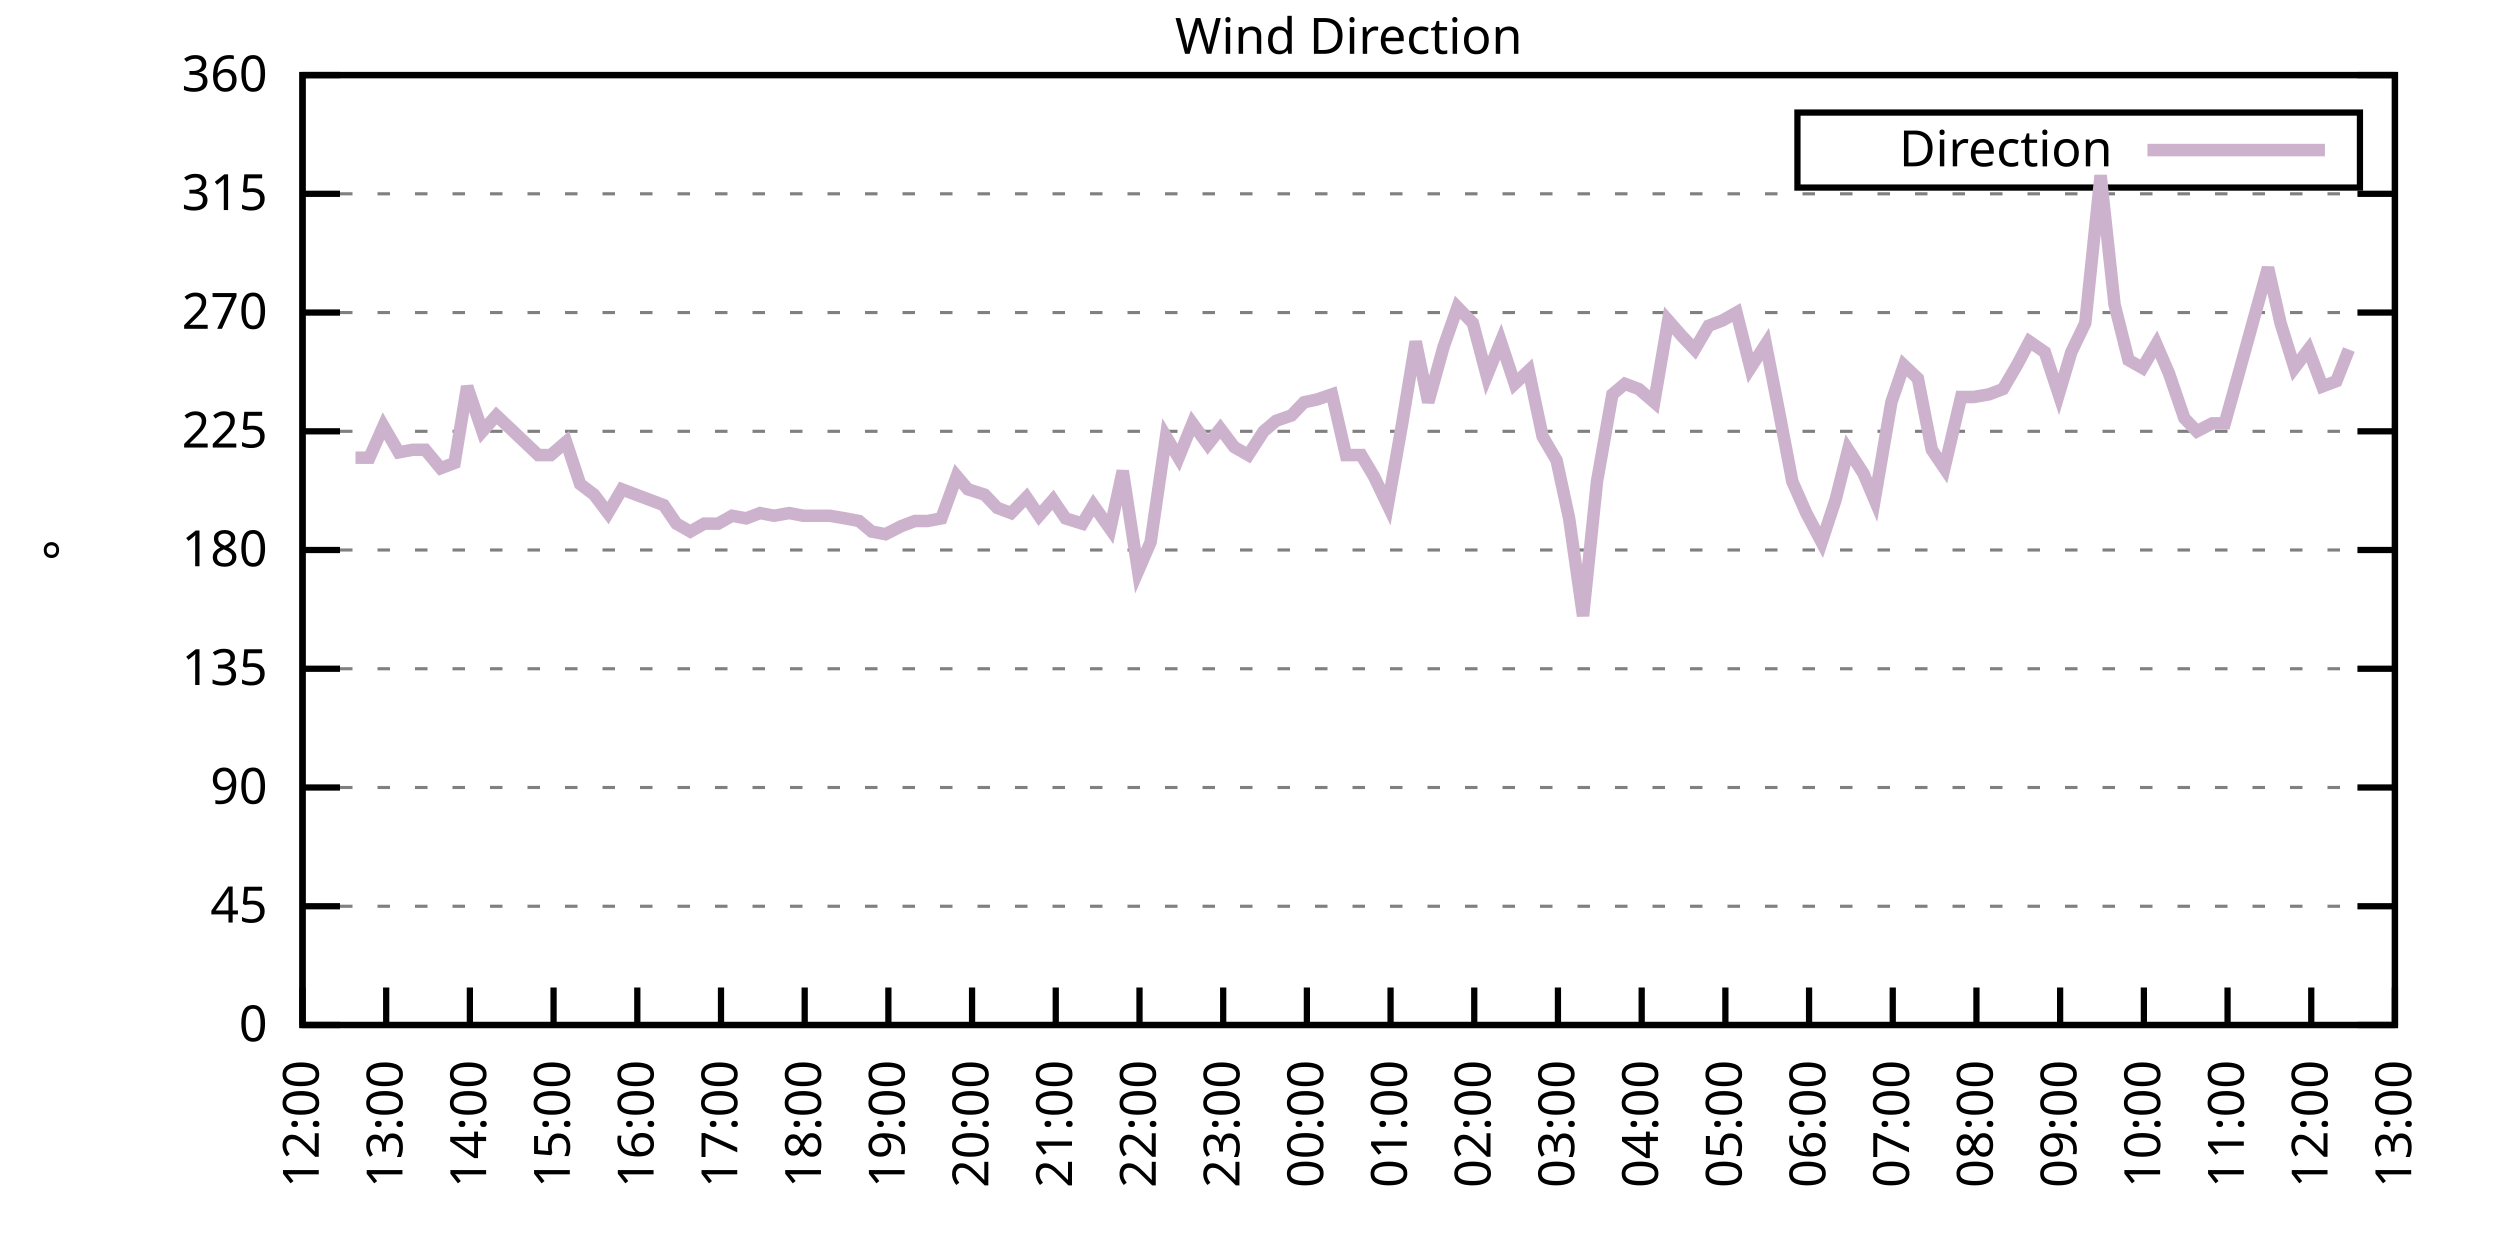
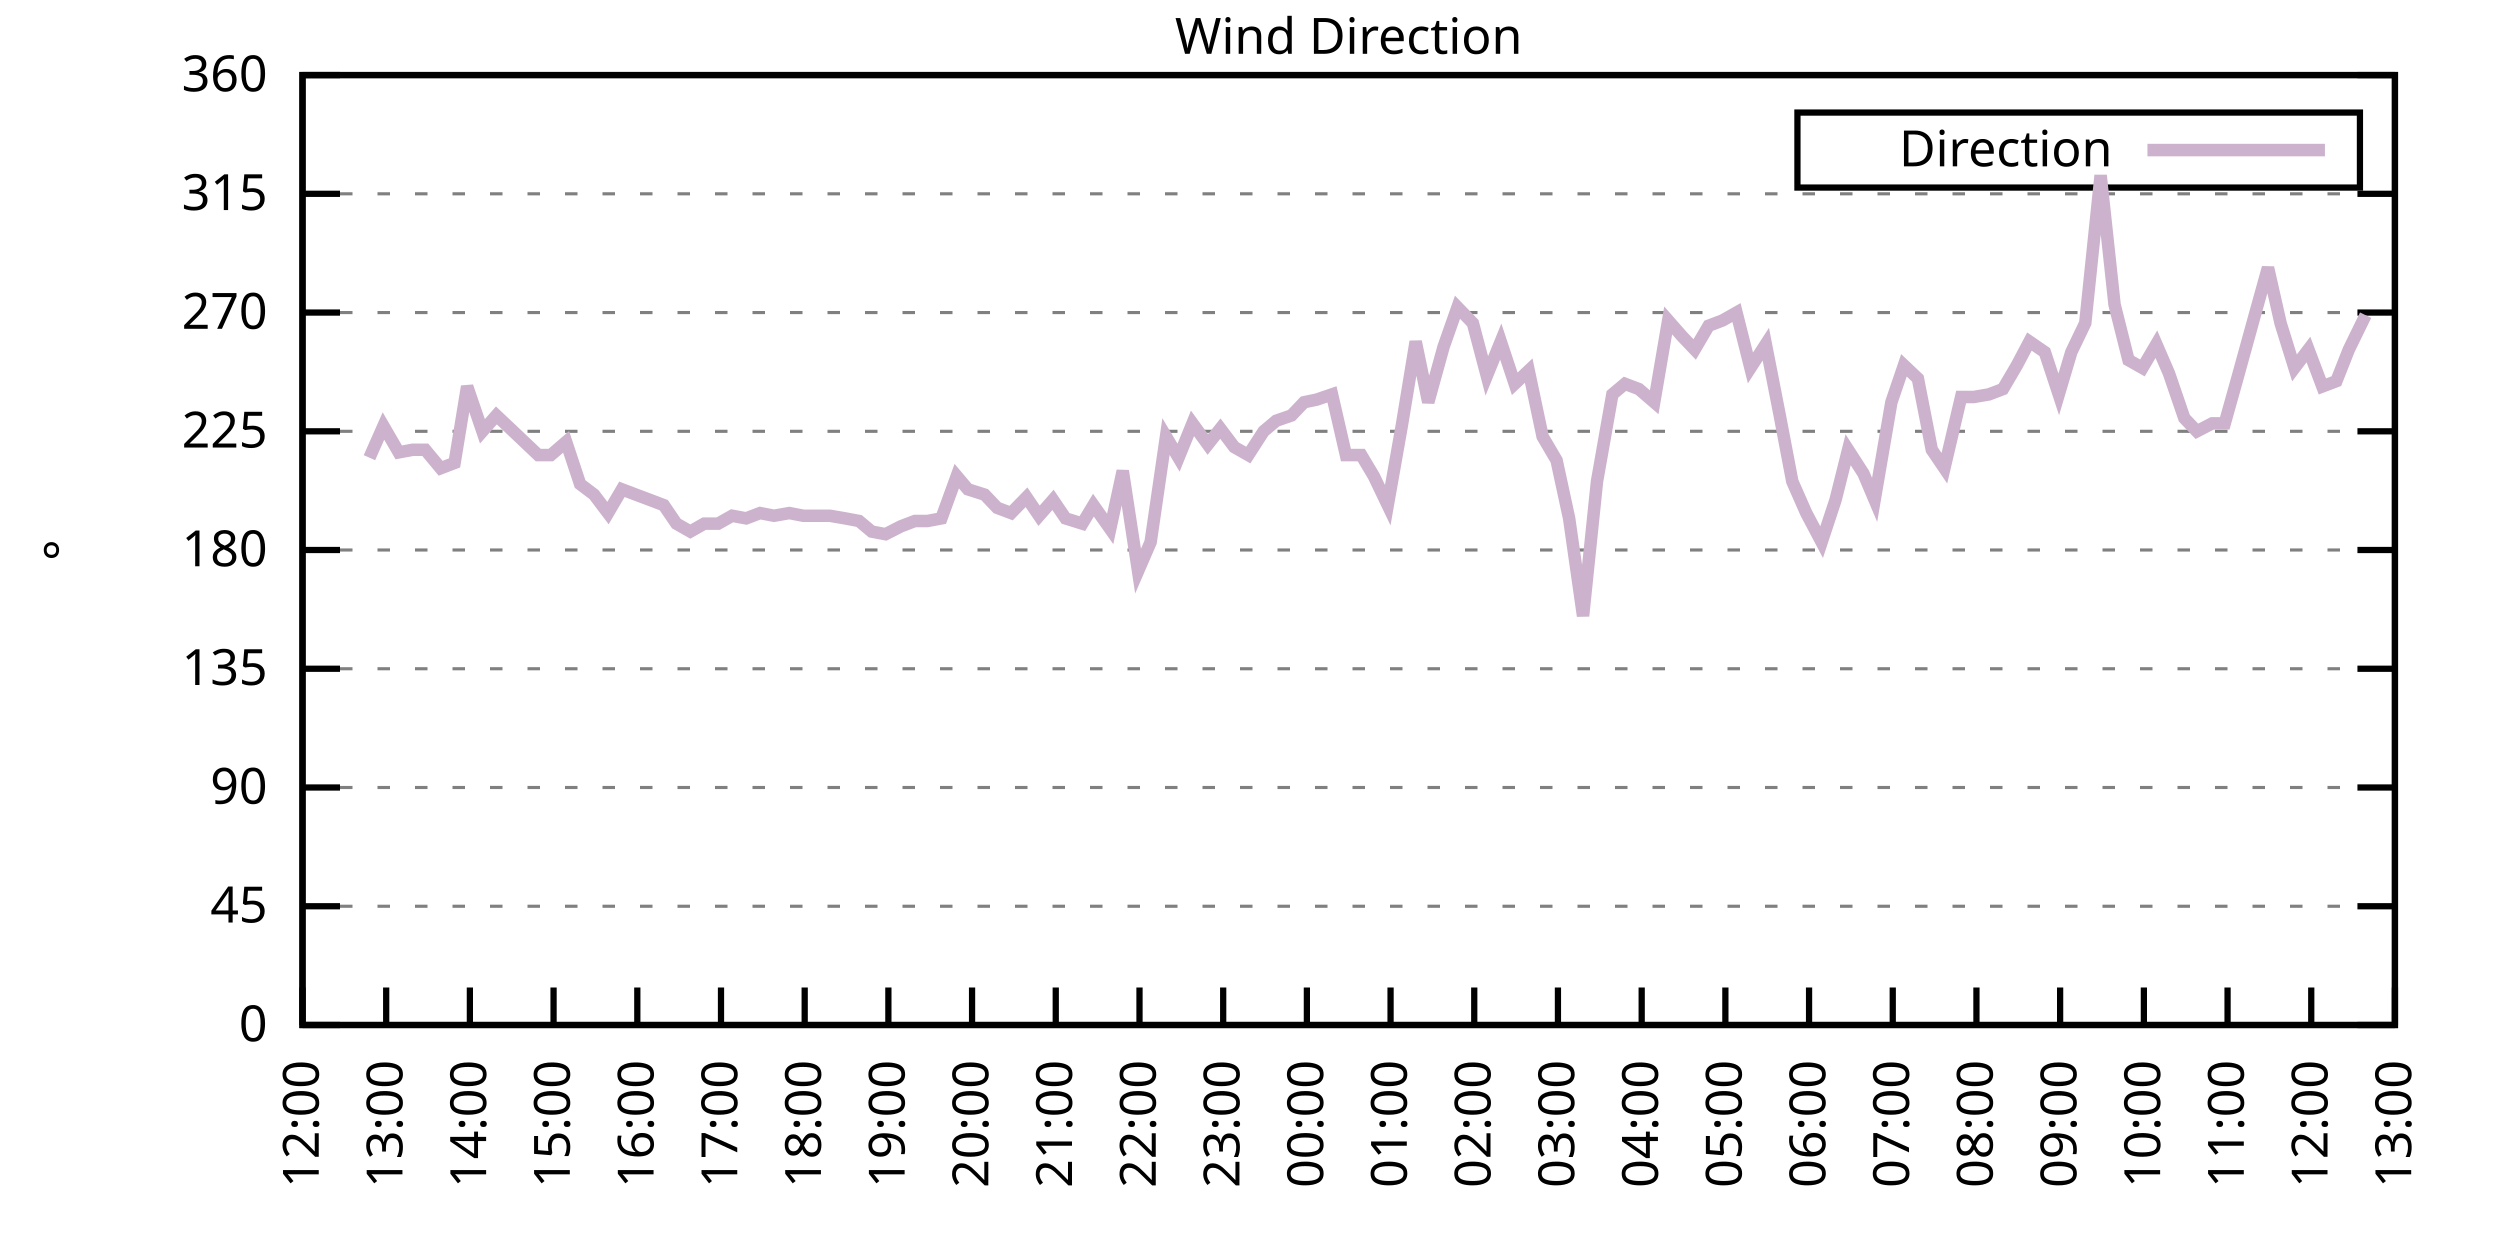
<svg xmlns="http://www.w3.org/2000/svg" xmlns:xlink="http://www.w3.org/1999/xlink" width="400" height="200" viewBox="0 0 400 200">
  <g id="gnuplot_canvas">
    <rect x="0" y="0" width="400" height="200" fill="none" />
    <defs>
      <circle id="gpDot" r="0.5" stroke-width="0.5" stroke="currentColor" />
      <path id="gpPt0" stroke-width="0.333" stroke="currentColor" d="M-1,0 h2 M0,-1 v2" />
      <path id="gpPt1" stroke-width="0.333" stroke="currentColor" d="M-1,-1 L1,1 M1,-1 L-1,1" />
      <path id="gpPt2" stroke-width="0.333" stroke="currentColor" d="M-1,0 L1,0 M0,-1 L0,1 M-1,-1 L1,1 M-1,1 L1,-1" />
      <rect id="gpPt3" stroke-width="0.333" stroke="currentColor" x="-1" y="-1" width="2" height="2" />
      <rect id="gpPt4" stroke-width="0.333" stroke="currentColor" fill="currentColor" x="-1" y="-1" width="2" height="2" />
      <circle id="gpPt5" stroke-width="0.333" stroke="currentColor" cx="0" cy="0" r="1" />
      <use xlink:href="#gpPt5" id="gpPt6" fill="currentColor" stroke="none" />
      <path id="gpPt7" stroke-width="0.333" stroke="currentColor" d="M0,-1.33 L-1.33,0.67 L1.33,0.67 z" />
      <use xlink:href="#gpPt7" id="gpPt8" fill="currentColor" stroke="none" />
      <use xlink:href="#gpPt7" id="gpPt9" stroke="currentColor" transform="rotate(180)" />
      <use xlink:href="#gpPt9" id="gpPt10" fill="currentColor" stroke="none" />
      <use xlink:href="#gpPt3" id="gpPt11" stroke="currentColor" transform="rotate(45)" />
      <use xlink:href="#gpPt11" id="gpPt12" fill="currentColor" stroke="none" />
      <path id="gpPt13" stroke-width="0.333" stroke="currentColor" d="M0,1.330 L1.265,0.411 L0.782,-1.067 L-0.782,-1.076 L-1.265,0.411 z" />
      <use xlink:href="#gpPt13" id="gpPt14" fill="currentColor" stroke="none" />
      <filter id="textbox" filterUnits="objectBoundingBox" x="0" y="0" height="1" width="1">
        <feFlood flood-color="white" flood-opacity="1" result="bgnd" />
        <feComposite in="SourceGraphic" in2="bgnd" operator="atop" />
      </filter>
      <filter id="greybox" filterUnits="objectBoundingBox" x="0" y="0" height="1" width="1">
        <feFlood flood-color="lightgrey" flood-opacity="1" result="grey" />
        <feComposite in="SourceGraphic" in2="grey" operator="atop" />
      </filter>
    </defs>
    <g fill="none" color="white" stroke="currentColor" stroke-width="1.00" stroke-linecap="butt" stroke-linejoin="miter">
</g>
    <g fill="none" color="black" stroke="currentColor" stroke-width="1.00" stroke-linecap="butt" stroke-linejoin="miter">
      <g stroke="none" shape-rendering="crispEdges">
        <polygon fill="rgb(255, 255, 255)" points="48.40,164.00 383.18,164.00 383.18,12.02 48.40,12.02 " />
      </g>
    </g>
    <g fill="none" color="black" stroke="currentColor" stroke-width="1.00" stroke-linecap="butt" stroke-linejoin="miter">
</g>
    <g fill="none" color="black" stroke="black" stroke-width="0.50" stroke-linecap="butt" stroke-linejoin="miter">
</g>
    <g fill="none" color="gray" stroke="currentColor" stroke-width="0.50" stroke-linecap="butt" stroke-linejoin="miter">
      <path stroke="gray" stroke-dasharray="2,4" class="gridline" d="M48.40,164.00 L383.19,164.00  " />
    </g>
    <g fill="none" color="gray" stroke="gray" stroke-width="1.00" stroke-linecap="butt" stroke-linejoin="miter">
</g>
    <g fill="none" color="black" stroke="currentColor" stroke-width="1.00" stroke-linecap="butt" stroke-linejoin="miter">
      <path stroke="black" d="M48.40,164.00 L54.40,164.00 M383.19,164.00 L377.19,164.00  " />
      <g transform="translate(42.80,166.60)" stroke="none" fill="black" font-family="Sans" font-size="8.00" text-anchor="end">
        <text>
          <tspan font-family="Sans"> 0</tspan>
        </text>
      </g>
    </g>
    <g fill="none" color="black" stroke="currentColor" stroke-width="1.00" stroke-linecap="butt" stroke-linejoin="miter">
</g>
    <g fill="none" color="black" stroke="black" stroke-width="0.50" stroke-linecap="butt" stroke-linejoin="miter">
</g>
    <g fill="none" color="gray" stroke="currentColor" stroke-width="0.50" stroke-linecap="butt" stroke-linejoin="miter">
      <path stroke="gray" stroke-dasharray="2,4" class="gridline" d="M48.40,145.00 L383.19,145.00  " />
    </g>
    <g fill="none" color="gray" stroke="gray" stroke-width="1.00" stroke-linecap="butt" stroke-linejoin="miter">
</g>
    <g fill="none" color="black" stroke="currentColor" stroke-width="1.00" stroke-linecap="butt" stroke-linejoin="miter">
      <path stroke="black" d="M48.40,145.00 L54.40,145.00 M383.19,145.00 L377.19,145.00  " />
      <g transform="translate(42.80,147.60)" stroke="none" fill="black" font-family="Sans" font-size="8.00" text-anchor="end">
        <text>
          <tspan font-family="Sans"> 45</tspan>
        </text>
      </g>
    </g>
    <g fill="none" color="black" stroke="currentColor" stroke-width="1.00" stroke-linecap="butt" stroke-linejoin="miter">
</g>
    <g fill="none" color="black" stroke="black" stroke-width="0.50" stroke-linecap="butt" stroke-linejoin="miter">
</g>
    <g fill="none" color="gray" stroke="currentColor" stroke-width="0.50" stroke-linecap="butt" stroke-linejoin="miter">
      <path stroke="gray" stroke-dasharray="2,4" class="gridline" d="M48.40,126.00 L383.19,126.00  " />
    </g>
    <g fill="none" color="gray" stroke="gray" stroke-width="1.00" stroke-linecap="butt" stroke-linejoin="miter">
</g>
    <g fill="none" color="black" stroke="currentColor" stroke-width="1.00" stroke-linecap="butt" stroke-linejoin="miter">
      <path stroke="black" d="M48.40,126.00 L54.40,126.00 M383.19,126.00 L377.19,126.00  " />
      <g transform="translate(42.80,128.60)" stroke="none" fill="black" font-family="Sans" font-size="8.00" text-anchor="end">
        <text>
          <tspan font-family="Sans"> 90</tspan>
        </text>
      </g>
    </g>
    <g fill="none" color="black" stroke="currentColor" stroke-width="1.00" stroke-linecap="butt" stroke-linejoin="miter">
</g>
    <g fill="none" color="black" stroke="black" stroke-width="0.50" stroke-linecap="butt" stroke-linejoin="miter">
</g>
    <g fill="none" color="gray" stroke="currentColor" stroke-width="0.50" stroke-linecap="butt" stroke-linejoin="miter">
      <path stroke="gray" stroke-dasharray="2,4" class="gridline" d="M48.40,107.00 L383.19,107.00  " />
    </g>
    <g fill="none" color="gray" stroke="gray" stroke-width="1.00" stroke-linecap="butt" stroke-linejoin="miter">
</g>
    <g fill="none" color="black" stroke="currentColor" stroke-width="1.00" stroke-linecap="butt" stroke-linejoin="miter">
      <path stroke="black" d="M48.40,107.00 L54.40,107.00 M383.19,107.00 L377.19,107.00  " />
      <g transform="translate(42.80,109.60)" stroke="none" fill="black" font-family="Sans" font-size="8.00" text-anchor="end">
        <text>
          <tspan font-family="Sans"> 135</tspan>
        </text>
      </g>
    </g>
    <g fill="none" color="black" stroke="currentColor" stroke-width="1.00" stroke-linecap="butt" stroke-linejoin="miter">
</g>
    <g fill="none" color="black" stroke="black" stroke-width="0.50" stroke-linecap="butt" stroke-linejoin="miter">
</g>
    <g fill="none" color="gray" stroke="currentColor" stroke-width="0.50" stroke-linecap="butt" stroke-linejoin="miter">
      <path stroke="gray" stroke-dasharray="2,4" class="gridline" d="M48.40,88.00 L383.19,88.00  " />
    </g>
    <g fill="none" color="gray" stroke="gray" stroke-width="1.00" stroke-linecap="butt" stroke-linejoin="miter">
</g>
    <g fill="none" color="black" stroke="currentColor" stroke-width="1.00" stroke-linecap="butt" stroke-linejoin="miter">
      <path stroke="black" d="M48.40,88.00 L54.40,88.00 M383.19,88.00 L377.19,88.00  " />
      <g transform="translate(42.80,90.60)" stroke="none" fill="black" font-family="Sans" font-size="8.00" text-anchor="end">
        <text>
          <tspan font-family="Sans"> 180</tspan>
        </text>
      </g>
    </g>
    <g fill="none" color="black" stroke="currentColor" stroke-width="1.00" stroke-linecap="butt" stroke-linejoin="miter">
</g>
    <g fill="none" color="black" stroke="black" stroke-width="0.50" stroke-linecap="butt" stroke-linejoin="miter">
</g>
    <g fill="none" color="gray" stroke="currentColor" stroke-width="0.50" stroke-linecap="butt" stroke-linejoin="miter">
      <path stroke="gray" stroke-dasharray="2,4" class="gridline" d="M48.40,69.01 L383.19,69.01  " />
    </g>
    <g fill="none" color="gray" stroke="gray" stroke-width="1.00" stroke-linecap="butt" stroke-linejoin="miter">
</g>
    <g fill="none" color="black" stroke="currentColor" stroke-width="1.00" stroke-linecap="butt" stroke-linejoin="miter">
      <path stroke="black" d="M48.40,69.01 L54.40,69.01 M383.19,69.01 L377.19,69.01  " />
      <g transform="translate(42.80,71.61)" stroke="none" fill="black" font-family="Sans" font-size="8.00" text-anchor="end">
        <text>
          <tspan font-family="Sans"> 225</tspan>
        </text>
      </g>
    </g>
    <g fill="none" color="black" stroke="currentColor" stroke-width="1.00" stroke-linecap="butt" stroke-linejoin="miter">
</g>
    <g fill="none" color="black" stroke="black" stroke-width="0.50" stroke-linecap="butt" stroke-linejoin="miter">
</g>
    <g fill="none" color="gray" stroke="currentColor" stroke-width="0.50" stroke-linecap="butt" stroke-linejoin="miter">
      <path stroke="gray" stroke-dasharray="2,4" class="gridline" d="M48.40,50.01 L383.19,50.01  " />
    </g>
    <g fill="none" color="gray" stroke="gray" stroke-width="1.00" stroke-linecap="butt" stroke-linejoin="miter">
</g>
    <g fill="none" color="black" stroke="currentColor" stroke-width="1.00" stroke-linecap="butt" stroke-linejoin="miter">
      <path stroke="black" d="M48.40,50.01 L54.40,50.01 M383.19,50.01 L377.19,50.01  " />
      <g transform="translate(42.80,52.61)" stroke="none" fill="black" font-family="Sans" font-size="8.00" text-anchor="end">
        <text>
          <tspan font-family="Sans"> 270</tspan>
        </text>
      </g>
    </g>
    <g fill="none" color="black" stroke="currentColor" stroke-width="1.00" stroke-linecap="butt" stroke-linejoin="miter">
</g>
    <g fill="none" color="black" stroke="black" stroke-width="0.50" stroke-linecap="butt" stroke-linejoin="miter">
</g>
    <g fill="none" color="gray" stroke="currentColor" stroke-width="0.50" stroke-linecap="butt" stroke-linejoin="miter">
      <path stroke="gray" stroke-dasharray="2,4" class="gridline" d="M48.40,31.01 L383.19,31.01  " />
    </g>
    <g fill="none" color="gray" stroke="gray" stroke-width="1.00" stroke-linecap="butt" stroke-linejoin="miter">
</g>
    <g fill="none" color="black" stroke="currentColor" stroke-width="1.00" stroke-linecap="butt" stroke-linejoin="miter">
      <path stroke="black" d="M48.40,31.01 L54.40,31.01 M383.19,31.01 L377.19,31.01  " />
      <g transform="translate(42.80,33.61)" stroke="none" fill="black" font-family="Sans" font-size="8.00" text-anchor="end">
        <text>
          <tspan font-family="Sans"> 315</tspan>
        </text>
      </g>
    </g>
    <g fill="none" color="black" stroke="currentColor" stroke-width="1.00" stroke-linecap="butt" stroke-linejoin="miter">
</g>
    <g fill="none" color="black" stroke="black" stroke-width="0.50" stroke-linecap="butt" stroke-linejoin="miter">
</g>
    <g fill="none" color="gray" stroke="currentColor" stroke-width="0.50" stroke-linecap="butt" stroke-linejoin="miter">
      <path stroke="gray" stroke-dasharray="2,4" class="gridline" d="M48.40,12.01 L383.19,12.01  " />
    </g>
    <g fill="none" color="gray" stroke="gray" stroke-width="1.00" stroke-linecap="butt" stroke-linejoin="miter">
</g>
    <g fill="none" color="black" stroke="currentColor" stroke-width="1.00" stroke-linecap="butt" stroke-linejoin="miter">
      <path stroke="black" d="M48.40,12.01 L54.40,12.01 M383.19,12.01 L377.19,12.01  " />
      <g transform="translate(42.80,14.61)" stroke="none" fill="black" font-family="Sans" font-size="8.00" text-anchor="end">
        <text>
          <tspan font-family="Sans"> 360</tspan>
        </text>
      </g>
    </g>
    <g fill="none" color="black" stroke="currentColor" stroke-width="1.00" stroke-linecap="butt" stroke-linejoin="miter">
      <path stroke="black" d="M48.40,164.00 L48.40,158.00  " />
      <g transform="translate(51.00,169.60) rotate(270.00)" stroke="none" fill="black" font-family="Sans" font-size="8.00" text-anchor="end">
        <text>
          <tspan font-family="Sans">12:00</tspan>
        </text>
      </g>
    </g>
    <g fill="none" color="black" stroke="currentColor" stroke-width="1.00" stroke-linecap="butt" stroke-linejoin="miter">
      <path stroke="black" d="M61.79,164.00 L61.79,158.00  " />
      <g transform="translate(64.39,169.60) rotate(270.00)" stroke="none" fill="black" font-family="Sans" font-size="8.00" text-anchor="end">
        <text>
          <tspan font-family="Sans">13:00</tspan>
        </text>
      </g>
    </g>
    <g fill="none" color="black" stroke="currentColor" stroke-width="1.00" stroke-linecap="butt" stroke-linejoin="miter">
      <path stroke="black" d="M75.18,164.00 L75.18,158.00  " />
      <g transform="translate(77.78,169.60) rotate(270.00)" stroke="none" fill="black" font-family="Sans" font-size="8.00" text-anchor="end">
        <text>
          <tspan font-family="Sans">14:00</tspan>
        </text>
      </g>
    </g>
    <g fill="none" color="black" stroke="currentColor" stroke-width="1.00" stroke-linecap="butt" stroke-linejoin="miter">
      <path stroke="black" d="M88.57,164.00 L88.57,158.00  " />
      <g transform="translate(91.17,169.60) rotate(270.00)" stroke="none" fill="black" font-family="Sans" font-size="8.00" text-anchor="end">
        <text>
          <tspan font-family="Sans">15:00</tspan>
        </text>
      </g>
    </g>
    <g fill="none" color="black" stroke="currentColor" stroke-width="1.00" stroke-linecap="butt" stroke-linejoin="miter">
      <path stroke="black" d="M101.97,164.00 L101.97,158.00  " />
      <g transform="translate(104.57,169.60) rotate(270.00)" stroke="none" fill="black" font-family="Sans" font-size="8.00" text-anchor="end">
        <text>
          <tspan font-family="Sans">16:00</tspan>
        </text>
      </g>
    </g>
    <g fill="none" color="black" stroke="currentColor" stroke-width="1.00" stroke-linecap="butt" stroke-linejoin="miter">
      <path stroke="black" d="M115.36,164.00 L115.36,158.00  " />
      <g transform="translate(117.96,169.60) rotate(270.00)" stroke="none" fill="black" font-family="Sans" font-size="8.00" text-anchor="end">
        <text>
          <tspan font-family="Sans">17:00</tspan>
        </text>
      </g>
    </g>
    <g fill="none" color="black" stroke="currentColor" stroke-width="1.00" stroke-linecap="butt" stroke-linejoin="miter">
      <path stroke="black" d="M128.75,164.00 L128.75,158.00  " />
      <g transform="translate(131.35,169.60) rotate(270.00)" stroke="none" fill="black" font-family="Sans" font-size="8.00" text-anchor="end">
        <text>
          <tspan font-family="Sans">18:00</tspan>
        </text>
      </g>
    </g>
    <g fill="none" color="black" stroke="currentColor" stroke-width="1.00" stroke-linecap="butt" stroke-linejoin="miter">
      <path stroke="black" d="M142.14,164.00 L142.14,158.00  " />
      <g transform="translate(144.74,169.60) rotate(270.00)" stroke="none" fill="black" font-family="Sans" font-size="8.00" text-anchor="end">
        <text>
          <tspan font-family="Sans">19:00</tspan>
        </text>
      </g>
    </g>
    <g fill="none" color="black" stroke="currentColor" stroke-width="1.00" stroke-linecap="butt" stroke-linejoin="miter">
      <path stroke="black" d="M155.53,164.00 L155.53,158.00  " />
      <g transform="translate(158.13,169.60) rotate(270.00)" stroke="none" fill="black" font-family="Sans" font-size="8.00" text-anchor="end">
        <text>
          <tspan font-family="Sans">20:00</tspan>
        </text>
      </g>
    </g>
    <g fill="none" color="black" stroke="currentColor" stroke-width="1.00" stroke-linecap="butt" stroke-linejoin="miter">
      <path stroke="black" d="M168.92,164.00 L168.92,158.00  " />
      <g transform="translate(171.52,169.60) rotate(270.00)" stroke="none" fill="black" font-family="Sans" font-size="8.00" text-anchor="end">
        <text>
          <tspan font-family="Sans">21:00</tspan>
        </text>
      </g>
    </g>
    <g fill="none" color="black" stroke="currentColor" stroke-width="1.00" stroke-linecap="butt" stroke-linejoin="miter">
      <path stroke="black" d="M182.32,164.00 L182.32,158.00  " />
      <g transform="translate(184.92,169.60) rotate(270.00)" stroke="none" fill="black" font-family="Sans" font-size="8.00" text-anchor="end">
        <text>
          <tspan font-family="Sans">22:00</tspan>
        </text>
      </g>
    </g>
    <g fill="none" color="black" stroke="currentColor" stroke-width="1.00" stroke-linecap="butt" stroke-linejoin="miter">
      <path stroke="black" d="M195.71,164.00 L195.71,158.00  " />
      <g transform="translate(198.31,169.60) rotate(270.00)" stroke="none" fill="black" font-family="Sans" font-size="8.00" text-anchor="end">
        <text>
          <tspan font-family="Sans">23:00</tspan>
        </text>
      </g>
    </g>
    <g fill="none" color="black" stroke="currentColor" stroke-width="1.00" stroke-linecap="butt" stroke-linejoin="miter">
      <path stroke="black" d="M209.10,164.00 L209.10,158.00  " />
      <g transform="translate(211.70,169.60) rotate(270.00)" stroke="none" fill="black" font-family="Sans" font-size="8.00" text-anchor="end">
        <text>
          <tspan font-family="Sans">00:00</tspan>
        </text>
      </g>
    </g>
    <g fill="none" color="black" stroke="currentColor" stroke-width="1.00" stroke-linecap="butt" stroke-linejoin="miter">
      <path stroke="black" d="M222.49,164.00 L222.49,158.00  " />
      <g transform="translate(225.09,169.60) rotate(270.00)" stroke="none" fill="black" font-family="Sans" font-size="8.00" text-anchor="end">
        <text>
          <tspan font-family="Sans">01:00</tspan>
        </text>
      </g>
    </g>
    <g fill="none" color="black" stroke="currentColor" stroke-width="1.00" stroke-linecap="butt" stroke-linejoin="miter">
      <path stroke="black" d="M235.88,164.00 L235.88,158.00  " />
      <g transform="translate(238.48,169.60) rotate(270.00)" stroke="none" fill="black" font-family="Sans" font-size="8.00" text-anchor="end">
        <text>
          <tspan font-family="Sans">02:00</tspan>
        </text>
      </g>
    </g>
    <g fill="none" color="black" stroke="currentColor" stroke-width="1.00" stroke-linecap="butt" stroke-linejoin="miter">
      <path stroke="black" d="M249.27,164.00 L249.27,158.00  " />
      <g transform="translate(251.87,169.60) rotate(270.00)" stroke="none" fill="black" font-family="Sans" font-size="8.00" text-anchor="end">
        <text>
          <tspan font-family="Sans">03:00</tspan>
        </text>
      </g>
    </g>
    <g fill="none" color="black" stroke="currentColor" stroke-width="1.00" stroke-linecap="butt" stroke-linejoin="miter">
      <path stroke="black" d="M262.67,164.00 L262.67,158.00  " />
      <g transform="translate(265.27,169.60) rotate(270.00)" stroke="none" fill="black" font-family="Sans" font-size="8.00" text-anchor="end">
        <text>
          <tspan font-family="Sans">04:00</tspan>
        </text>
      </g>
    </g>
    <g fill="none" color="black" stroke="currentColor" stroke-width="1.00" stroke-linecap="butt" stroke-linejoin="miter">
      <path stroke="black" d="M276.06,164.00 L276.06,158.00  " />
      <g transform="translate(278.66,169.60) rotate(270.00)" stroke="none" fill="black" font-family="Sans" font-size="8.00" text-anchor="end">
        <text>
          <tspan font-family="Sans">05:00</tspan>
        </text>
      </g>
    </g>
    <g fill="none" color="black" stroke="currentColor" stroke-width="1.00" stroke-linecap="butt" stroke-linejoin="miter">
      <path stroke="black" d="M289.45,164.00 L289.45,158.00  " />
      <g transform="translate(292.05,169.60) rotate(270.00)" stroke="none" fill="black" font-family="Sans" font-size="8.00" text-anchor="end">
        <text>
          <tspan font-family="Sans">06:00</tspan>
        </text>
      </g>
    </g>
    <g fill="none" color="black" stroke="currentColor" stroke-width="1.00" stroke-linecap="butt" stroke-linejoin="miter">
      <path stroke="black" d="M302.84,164.00 L302.84,158.00  " />
      <g transform="translate(305.44,169.60) rotate(270.00)" stroke="none" fill="black" font-family="Sans" font-size="8.00" text-anchor="end">
        <text>
          <tspan font-family="Sans">07:00</tspan>
        </text>
      </g>
    </g>
    <g fill="none" color="black" stroke="currentColor" stroke-width="1.00" stroke-linecap="butt" stroke-linejoin="miter">
      <path stroke="black" d="M316.23,164.00 L316.23,158.00  " />
      <g transform="translate(318.83,169.60) rotate(270.00)" stroke="none" fill="black" font-family="Sans" font-size="8.00" text-anchor="end">
        <text>
          <tspan font-family="Sans">08:00</tspan>
        </text>
      </g>
    </g>
    <g fill="none" color="black" stroke="currentColor" stroke-width="1.00" stroke-linecap="butt" stroke-linejoin="miter">
      <path stroke="black" d="M329.62,164.00 L329.62,158.00  " />
      <g transform="translate(332.22,169.60) rotate(270.00)" stroke="none" fill="black" font-family="Sans" font-size="8.00" text-anchor="end">
        <text>
          <tspan font-family="Sans">09:00</tspan>
        </text>
      </g>
    </g>
    <g fill="none" color="black" stroke="currentColor" stroke-width="1.00" stroke-linecap="butt" stroke-linejoin="miter">
      <path stroke="black" d="M343.02,164.00 L343.02,158.00  " />
      <g transform="translate(345.62,169.60) rotate(270.00)" stroke="none" fill="black" font-family="Sans" font-size="8.00" text-anchor="end">
        <text>
          <tspan font-family="Sans">10:00</tspan>
        </text>
      </g>
    </g>
    <g fill="none" color="black" stroke="currentColor" stroke-width="1.00" stroke-linecap="butt" stroke-linejoin="miter">
      <path stroke="black" d="M356.41,164.00 L356.41,158.00  " />
      <g transform="translate(359.01,169.60) rotate(270.00)" stroke="none" fill="black" font-family="Sans" font-size="8.00" text-anchor="end">
        <text>
          <tspan font-family="Sans">11:00</tspan>
        </text>
      </g>
    </g>
    <g fill="none" color="black" stroke="currentColor" stroke-width="1.00" stroke-linecap="butt" stroke-linejoin="miter">
      <path stroke="black" d="M369.80,164.00 L369.80,158.00  " />
      <g transform="translate(372.40,169.60) rotate(270.00)" stroke="none" fill="black" font-family="Sans" font-size="8.00" text-anchor="end">
        <text>
          <tspan font-family="Sans">12:00</tspan>
        </text>
      </g>
    </g>
    <g fill="none" color="black" stroke="currentColor" stroke-width="1.00" stroke-linecap="butt" stroke-linejoin="miter">
      <path stroke="black" d="M383.19,164.00 L383.19,158.00  " />
      <g transform="translate(385.79,169.60) rotate(270.00)" stroke="none" fill="black" font-family="Sans" font-size="8.00" text-anchor="end">
        <text>
          <tspan font-family="Sans">13:00</tspan>
        </text>
      </g>
    </g>
    <g fill="none" color="black" stroke="currentColor" stroke-width="1.00" stroke-linecap="butt" stroke-linejoin="miter">
</g>
    <g fill="none" color="black" stroke="currentColor" stroke-width="1.00" stroke-linecap="butt" stroke-linejoin="miter">
      <path stroke="black" d="M48.40,12.01 L48.40,164.00 L383.19,164.00 L383.19,12.01 L48.40,12.01 Z  " />
    </g>
    <g fill="none" color="black" stroke="currentColor" stroke-width="1.00" stroke-linecap="butt" stroke-linejoin="miter">
</g>
    <g fill="none" color="black" stroke="currentColor" stroke-width="1.00" stroke-linecap="butt" stroke-linejoin="miter">
      <path stroke="black" d="M287.59,30.01 L287.59,18.01 L377.59,18.01 L377.59,30.01 L287.59,30.01 Z  " />
    </g>
    <g id="Wind_direction_plot_1">
      <g fill="none" color="white" stroke="black" stroke-width="2.00" stroke-linecap="butt" stroke-linejoin="miter">
</g>
      <g fill="none" color="black" stroke="currentColor" stroke-width="2.00" stroke-linecap="butt" stroke-linejoin="miter">
        <g transform="translate(337.99,26.61)" stroke="none" fill="black" font-family="Sans" font-size="8.00" text-anchor="end">
          <text>
            <tspan font-family="Sans">Direction</tspan>
          </text>
        </g>
      </g>
      <g fill="none" color="black" stroke="currentColor" stroke-width="2.00" stroke-linecap="butt" stroke-linejoin="miter">
-         <path stroke="rgb(204, 178, 204)" d="M343.59,24.01 L371.99,24.01 M56.88,73.23 L59.11,73.23 L61.35,68.16 L63.80,72.38 L66.03,71.96 L68.04,71.96   L70.50,74.92 L72.73,74.07 L74.74,61.83 L77.19,69.01 L79.42,66.47 L81.66,68.58 L86.12,72.81 L88.13,72.81   L90.58,70.70 L92.82,77.45 L95.05,79.14 L97.28,82.09 L99.51,78.29 L101.74,79.14 L103.98,79.98 L106.21,80.83   L108.22,83.78 L110.45,85.05 L112.68,83.78 L114.91,83.78 L117.14,82.52 L119.38,82.94 L121.61,82.09 L123.84,82.52   L126.29,82.09 L128.53,82.52 L130.76,82.52 L132.77,82.52 L135.22,82.94 L137.45,83.36 L139.46,85.05 L141.69,85.47   L144.15,84.21 L146.38,83.36 L148.39,83.36 L150.62,82.94 L153.08,76.18 L154.86,78.29 L157.54,79.14 L159.55,81.25   L161.78,82.09 L164.24,79.56 L166.25,82.52 L168.48,79.98 L170.49,82.94 L173.17,83.78 L174.95,80.83 L177.63,84.63   L179.64,75.34 L182.09,91.38 L184.10,86.74 L186.56,69.85 L188.57,73.23 L190.80,67.74 L193.25,71.12 L195.26,68.58   L197.49,71.54 L199.73,72.81 L202.18,69.01 L204.19,67.32 L206.64,66.47 L208.65,64.36 L210.66,63.94 L213.12,63.10   L215.35,72.81 L217.80,72.81 L219.81,76.18 L222.04,80.83 L224.28,68.16 L226.51,54.65 L228.52,64.36 L230.97,55.50   L233.20,49.16 L235.66,51.70 L237.89,60.14 L240.12,54.65 L242.36,61.41 L244.59,59.30 L246.82,69.85 L249.05,73.65   L251.06,82.94 L253.29,98.56 L255.52,77.03 L257.98,63.10 L259.99,61.41 L262.22,62.25 L264.67,64.36 L266.91,51.27   L269.14,53.81 L271.15,55.92 L273.38,52.12 L275.61,51.27 L277.84,50.01 L280.07,58.87 L282.53,55.07 L284.76,66.47   L286.77,77.03 L289.00,82.09 L291.46,86.74 L293.69,79.98 L295.70,71.96 L298.15,75.76 L299.94,79.98 L302.62,64.36   L304.63,58.45 L306.86,60.56 L309.09,71.96 L311.10,74.92 L313.78,63.52 L315.79,63.52 L318.24,63.10 L320.47,62.25   L322.70,58.45 L324.71,54.65 L327.17,56.34 L329.40,63.10 L331.41,56.34 L333.64,51.70 L336.10,28.05 L338.33,48.74   L340.56,57.61 L342.79,58.87 L345.02,55.07 L347.03,59.72 L349.49,66.90 L351.50,69.01 L353.95,67.74 L355.96,67.74   L357.97,60.56 L360.65,50.85 L362.88,42.83 L364.89,51.70 L367.12,58.87 L369.35,55.92 L371.58,61.83 L373.82,60.98   L375.82,55.92  " />
+         <path stroke="rgb(204, 178, 204)" d="M343.59,24.01 L371.99,24.01 M59.11,73.23 L61.35,68.16 L63.80,72.38 L66.03,71.96 L68.04,71.96 L70.50,74.92   L72.73,74.07 L74.74,61.83 L77.19,69.01 L79.42,66.47 L81.66,68.58 L86.12,72.81 L88.13,72.81 L90.58,70.70   L92.82,77.45 L95.05,79.14 L97.28,82.09 L99.51,78.29 L101.74,79.14 L103.98,79.98 L106.21,80.83 L108.22,83.78   L110.45,85.05 L112.68,83.78 L114.91,83.78 L117.14,82.52 L119.38,82.94 L121.61,82.09 L123.84,82.52 L126.29,82.09   L128.53,82.52 L130.76,82.52 L132.77,82.52 L135.22,82.94 L137.45,83.36 L139.46,85.05 L141.69,85.47 L144.15,84.21   L146.38,83.36 L148.39,83.36 L150.62,82.94 L153.08,76.18 L154.86,78.29 L157.54,79.14 L159.55,81.25 L161.78,82.09   L164.24,79.56 L166.25,82.52 L168.48,79.98 L170.49,82.94 L173.17,83.78 L174.95,80.83 L177.63,84.63 L179.64,75.34   L182.09,91.38 L184.10,86.74 L186.56,69.85 L188.57,73.23 L190.80,67.74 L193.25,71.12 L195.26,68.58 L197.49,71.54   L199.73,72.81 L202.18,69.01 L204.19,67.32 L206.64,66.47 L208.65,64.36 L210.66,63.94 L213.12,63.10 L215.35,72.81   L217.80,72.81 L219.81,76.18 L222.04,80.83 L224.28,68.16 L226.51,54.65 L228.52,64.36 L230.97,55.50 L233.20,49.16   L235.66,51.70 L237.89,60.14 L240.12,54.65 L242.36,61.41 L244.59,59.30 L246.82,69.85 L249.05,73.65 L251.06,82.94   L253.29,98.56 L255.52,77.03 L257.98,63.10 L259.99,61.41 L262.22,62.25 L264.67,64.36 L266.91,51.27 L269.14,53.81   L271.15,55.92 L273.38,52.12 L275.61,51.27 L277.84,50.01 L280.07,58.87 L282.53,55.07 L284.76,66.47 L286.77,77.03   L289.00,82.09 L291.46,86.74 L293.69,79.98 L295.70,71.96 L298.15,75.76 L299.94,79.98 L302.62,64.36 L304.63,58.45   L306.86,60.56 L309.09,71.96 L311.10,74.92 L313.78,63.52 L315.79,63.52 L318.24,63.10 L320.47,62.25 L322.70,58.45   L324.71,54.65 L327.17,56.34 L329.40,63.10 L331.41,56.34 L333.64,51.70 L336.10,28.05 L338.33,48.74 L340.56,57.61   L342.79,58.87 L345.02,55.07 L347.03,59.72 L349.49,66.90 L351.50,69.01 L353.95,67.74 L355.96,67.74 L357.97,60.56   L360.65,50.85 L362.88,42.83 L364.89,51.70 L367.12,58.87 L369.35,55.92 L371.58,61.83 L373.82,60.98 L375.82,55.92   L378.50,50.43  " />
      </g>
    </g>
    <g fill="none" color="black" stroke="currentColor" stroke-width="2.00" stroke-linecap="butt" stroke-linejoin="miter">
</g>
    <g fill="none" color="black" stroke="black" stroke-width="1.00" stroke-linecap="butt" stroke-linejoin="miter">
</g>
    <g fill="none" color="black" stroke="currentColor" stroke-width="1.00" stroke-linecap="butt" stroke-linejoin="miter">
      <path stroke="black" d="M48.40,12.01 L48.40,164.00 L383.19,164.00 L383.19,12.01 L48.40,12.01 Z  " />
      <g transform="translate(12.80,88.01) rotate(270.00)" stroke="none" fill="black" font-family="Sans" font-size="8.00" text-anchor="middle">
        <text>
          <tspan font-family="Sans">°</tspan>
        </text>
      </g>
    </g>
    <g fill="none" color="black" stroke="currentColor" stroke-width="1.00" stroke-linecap="butt" stroke-linejoin="miter">
</g>
    <g fill="none" color="black" stroke="currentColor" stroke-width="1.00" stroke-linecap="butt" stroke-linejoin="miter">
      <g transform="translate(215.79,8.61)" stroke="none" fill="black" font-family="Sans" font-size="8.00" text-anchor="middle">
        <text>
          <tspan font-family="Sans">Wind Direction</tspan>
        </text>
      </g>
    </g>
    <g fill="none" color="black" stroke="currentColor" stroke-width="1.00" stroke-linecap="butt" stroke-linejoin="miter">
</g>
  </g>
</svg>
